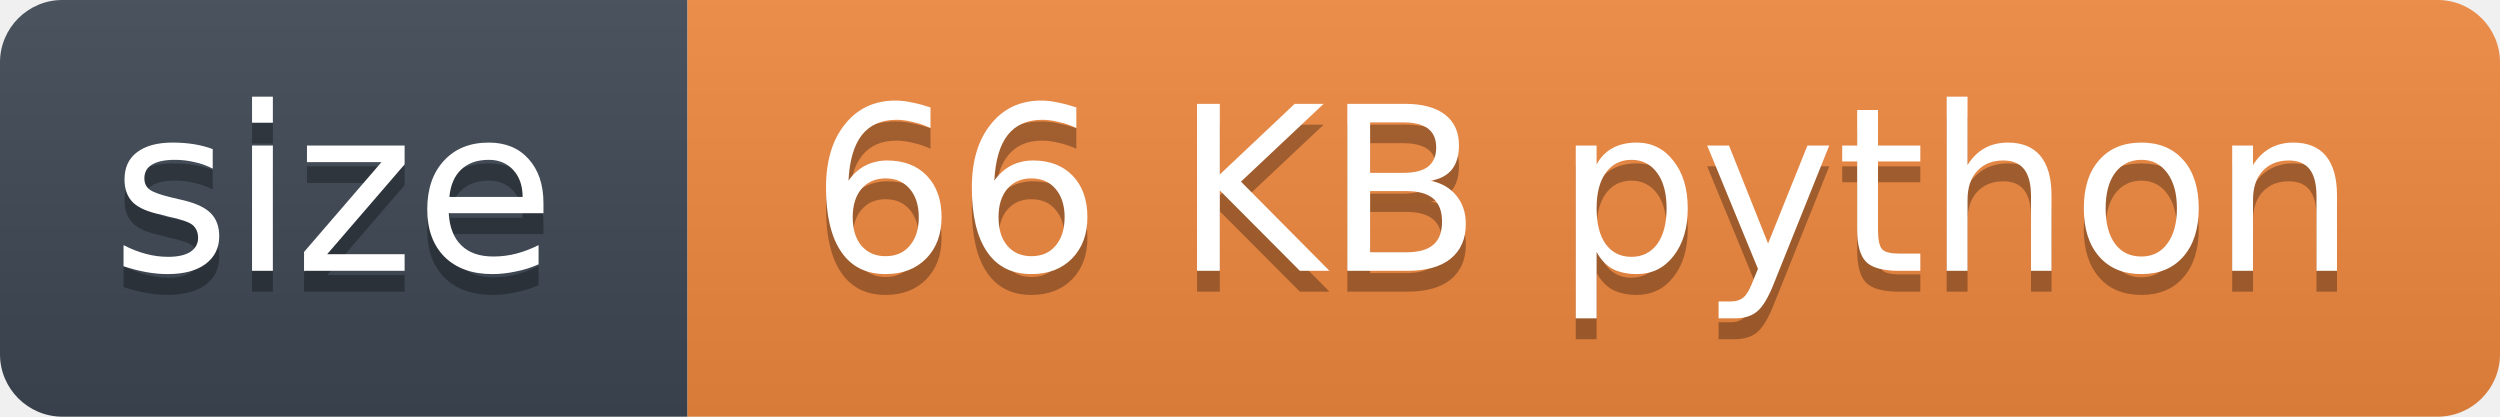
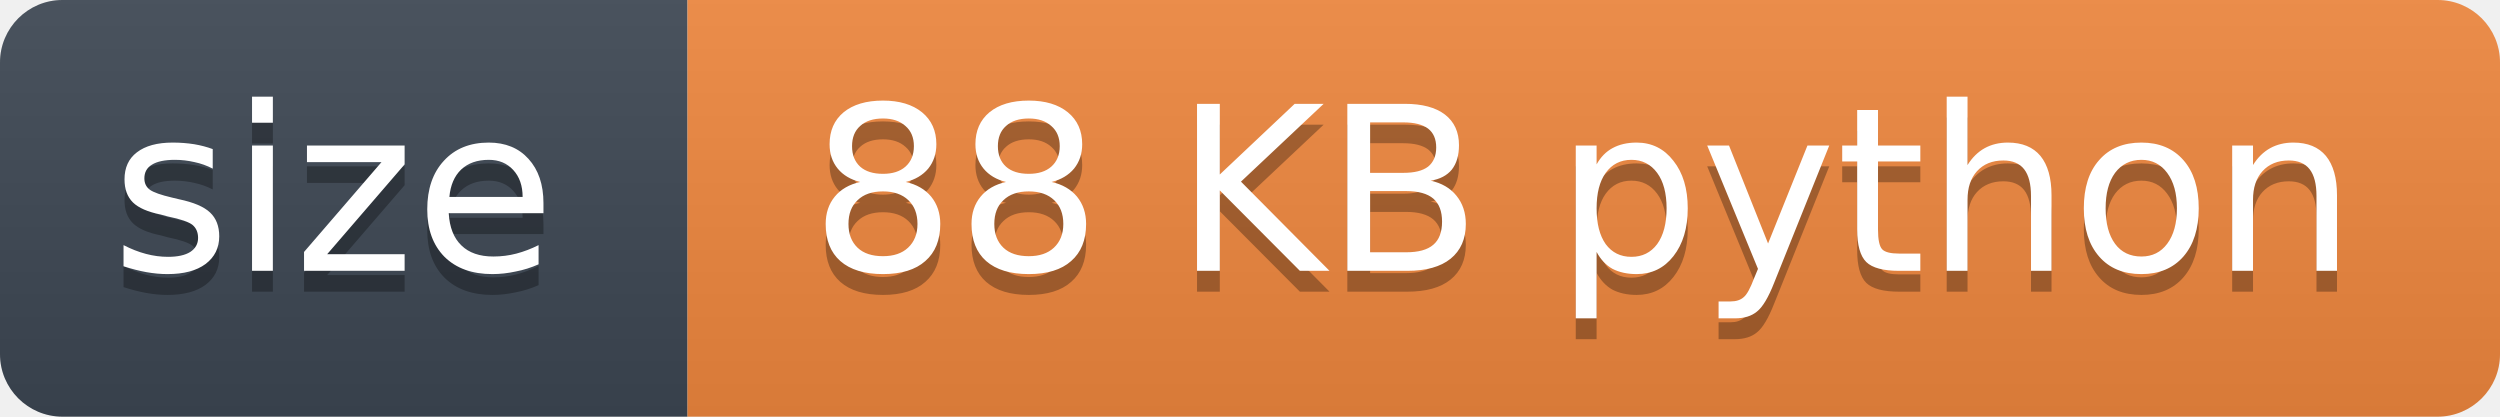
- <svg xmlns="http://www.w3.org/2000/svg" width="120" height="20" role="img" aria-label="size: 66 KB python">
+ <svg xmlns="http://www.w3.org/2000/svg" width="120" height="20" role="img" aria-label="size: 88 KB python">
  <linearGradient id="s" x2="0" y2="100%">
    <stop offset="0" stop-color="#bbb" stop-opacity=".1" />
    <stop offset="1" stop-opacity=".1" />
  </linearGradient>
  <clipPath id="r">
    <rect width="120" height="20" rx="3" fill="#fff" />
  </clipPath>
  <g clip-path="url(#r)">
    <rect width="33" height="20" fill="#3d4753" />
    <rect x="33" width="87" height="20" fill="#f0883e" />
    <rect width="120" height="20" fill="url(#s)" />
  </g>
  <g fill="#fff" text-anchor="middle" font-family="Verdana,Geneva,DejaVu Sans,sans-serif" font-size="11">
    <text x="16" y="14" fill="#010101" fill-opacity=".3">size</text>
    <text x="16" y="13">size</text>
-     <text x="76" y="14" fill="#010101" fill-opacity=".3">66 KB python</text>
-     <text x="76" y="13">66 KB python</text>
+     <text x="76" y="14" fill="#010101" fill-opacity=".3">88 KB python</text>
+     <text x="76" y="13">88 KB python</text>
  </g>
</svg>
